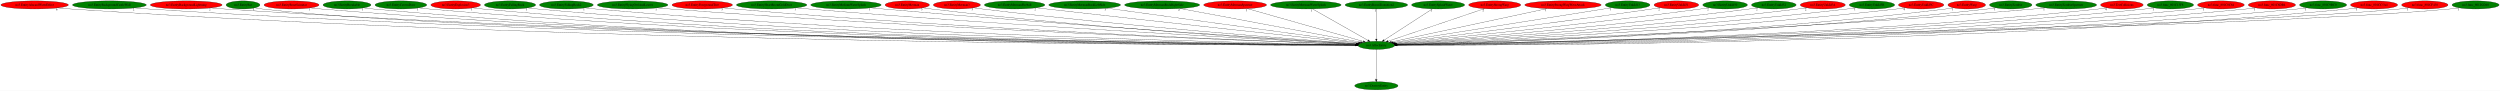
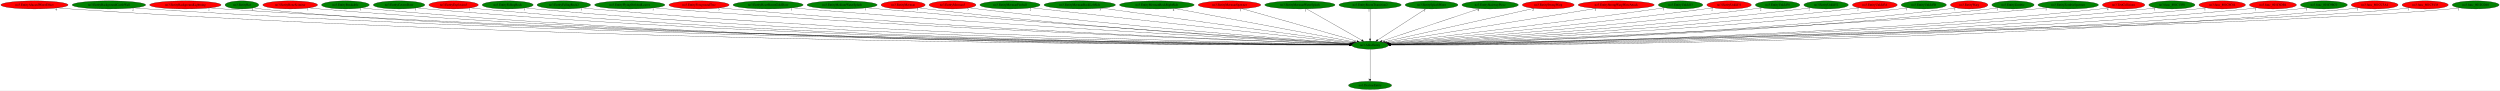
- <svg xmlns="http://www.w3.org/2000/svg" xmlns:xlink="http://www.w3.org/1999/xlink" width="11133pt" height="404pt" viewBox="0.00 0.00 11132.78 404.00">
+ <svg xmlns="http://www.w3.org/2000/svg" xmlns:xlink="http://www.w3.org/1999/xlink" width="11184pt" height="404pt" viewBox="0.00 0.00 11183.78 404.00">
  <g id="graph0" class="graph" transform="scale(1 1) rotate(0) translate(4 400)">
-     <polygon fill="white" stroke="transparent" points="-4,4 -4,-400 11128.78,-400 11128.78,4 -4,4" />
+     <polygon fill="white" stroke="transparent" points="-4,4 -4,-400 11179.78,-400 11179.78,4 -4,4" />
    <g id="node1" class="node">
      <ellipse fill="green" stroke="black" cx="6125.14" cy="-198" rx="81.79" ry="18" />
      <text text-anchor="middle" x="6125.14" y="-194.3" font-family="Times,serif" font-size="14.00">no3.AllocEntity</text>
    </g>
    <g id="node2" class="node">
      <g id="a_node2">
        <a xlink:href="no3.DestroyEntity.svg" xlink:title="no3.DestroyEntity">
          <ellipse fill="green" stroke="black" cx="6125.14" cy="-18" rx="96.38" ry="18" />
          <text text-anchor="middle" x="6125.14" y="-14.3" font-family="Times,serif" font-size="14.00">no3.DestroyEntity</text>
        </a>
      </g>
    </g>
    <g id="edge1" class="edge">
      <path fill="none" stroke="black" d="M6125.14,-179.93C6125.14,-148.97 6125.14,-83.3 6125.14,-46.13" />
      <polygon fill="black" stroke="black" points="6128.64,-46.02 6125.14,-36.02 6121.64,-46.02 6128.64,-46.02" />
      <text text-anchor="middle" x="6120.14" y="-39.82" font-family="Times,serif" font-size="14.00">1</text>
    </g>
    <g id="node3" class="node">
      <g id="a_node3">
        <a xlink:href="no3.EntityAlucardWaterEffect.svg" xlink:title="no3.EntityAlucardWaterEffect">
          <ellipse fill="red" stroke="black" cx="150.14" cy="-378" rx="150.27" ry="18" />
          <text text-anchor="middle" x="150.14" y="-374.3" font-family="Times,serif" font-size="14.00">no3.EntityAlucardWaterEffect</text>
        </a>
      </g>
    </g>
    <g id="edge2" class="edge">
      <path fill="none" stroke="black" d="M253.32,-364.84C272.2,-362.96 291.74,-361.23 310.14,-360 2633.13,-204.67 5487.78,-198.53 6032.87,-198.85" />
      <polygon fill="black" stroke="black" points="6033.03,-202.35 6043.04,-198.86 6033.04,-195.35 6033.03,-202.35" />
      <text text-anchor="middle" x="248.32" y="-353.64" font-family="Times,serif" font-size="14.00">6</text>
    </g>
    <g id="node4" class="node">
      <g id="a_node4">
        <a xlink:href="no3.EntityBackgroundCastleWall.svg" xlink:title="no3.EntityBackgroundCastleWall">
          <ellipse fill="green" stroke="black" cx="483.14" cy="-378" rx="164.37" ry="18" />
          <text text-anchor="middle" x="483.14" y="-374.3" font-family="Times,serif" font-size="14.00">no3.EntityBackgroundCastleWall</text>
        </a>
      </g>
    </g>
    <g id="edge3" class="edge">
      <path fill="none" stroke="black" d="M595.65,-364.82C615.77,-362.96 636.56,-361.25 656.14,-360 2833.85,-221.11 5507.15,-201.84 6032.95,-199.35" />
      <polygon fill="black" stroke="black" points="6033.15,-202.85 6043.14,-199.3 6033.12,-195.85 6033.15,-202.85" />
      <text text-anchor="middle" x="590.65" y="-353.62" font-family="Times,serif" font-size="14.00">2</text>
    </g>
    <g id="node5" class="node">
      <g id="a_node5">
        <a xlink:href="no3.EntityBackgroundLightning.svg" xlink:title="no3.EntityBackgroundLightning">
          <ellipse fill="red" stroke="black" cx="825.14" cy="-378" rx="159.77" ry="18" />
          <text text-anchor="middle" x="825.14" y="-374.3" font-family="Times,serif" font-size="14.00">no3.EntityBackgroundLightning</text>
        </a>
      </g>
    </g>
    <g id="edge4" class="edge">
      <path fill="none" stroke="black" d="M935.04,-364.84C954.7,-362.98 975.01,-361.26 994.14,-360 3029.43,-225.86 5526.46,-202.89 6033,-199.52" />
      <polygon fill="black" stroke="black" points="6033.2,-203.02 6043.17,-199.46 6033.15,-196.02 6033.2,-203.02" />
      <text text-anchor="middle" x="930.04" y="-353.64" font-family="Times,serif" font-size="14.00">2</text>
    </g>
    <g id="node6" class="node">
      <g id="a_node6">
        <a xlink:href="no3.EntityBat.svg" xlink:title="no3.EntityBat">
          <ellipse fill="green" stroke="black" cx="1078.14" cy="-378" rx="75.29" ry="18" />
          <text text-anchor="middle" x="1078.14" y="-374.3" font-family="Times,serif" font-size="14.00">no3.EntityBat</text>
        </a>
      </g>
    </g>
    <g id="edge5" class="edge">
      <path fill="none" stroke="black" d="M1130.97,-365.03C1141.57,-363.03 1152.67,-361.21 1163.14,-360 2158.79,-245.08 5440.58,-206.09 6033.05,-199.91" />
      <polygon fill="black" stroke="black" points="6033.28,-203.41 6043.24,-199.81 6033.21,-196.41 6033.28,-203.41" />
      <text text-anchor="middle" x="1125.97" y="-353.83" font-family="Times,serif" font-size="14.00">1</text>
    </g>
    <g id="node7" class="node">
      <g id="a_node7">
        <a xlink:href="no3.EntityBoneScimitar.svg" xlink:title="no3.EntityBoneScimitar">
          <ellipse fill="red" stroke="black" cx="1294.14" cy="-378" rx="122.38" ry="18" />
          <text text-anchor="middle" x="1294.14" y="-374.3" font-family="Times,serif" font-size="14.00">no3.EntityBoneScimitar</text>
        </a>
      </g>
    </g>
    <g id="edge6" class="edge">
      <path fill="none" stroke="black" d="M1378.22,-364.89C1393.79,-362.99 1409.94,-361.24 1425.14,-360 3277.41,-208.43 5551.63,-199.11 6032.99,-198.91" />
      <polygon fill="black" stroke="black" points="6033.02,-202.41 6043.01,-198.91 6033.01,-195.41 6033.02,-202.41" />
      <text text-anchor="middle" x="1373.22" y="-353.69" font-family="Times,serif" font-size="14.00">1</text>
    </g>
    <g id="node8" class="node">
      <g id="a_node8">
        <a xlink:href="no3.EntityBreakable.svg" xlink:title="no3.EntityBreakable">
          <ellipse fill="green" stroke="black" cx="1541.14" cy="-378" rx="106.68" ry="18" />
          <text text-anchor="middle" x="1541.14" y="-374.3" font-family="Times,serif" font-size="14.00">no3.EntityBreakable</text>
        </a>
      </g>
    </g>
    <g id="edge7" class="edge">
      <path fill="none" stroke="black" d="M1614.94,-364.95C1628.92,-363.02 1643.45,-361.25 1657.14,-360 3410.99,-200.37 5565.63,-197.23 6032.98,-198.58" />
      <polygon fill="black" stroke="black" points="6033.04,-202.08 6043.05,-198.61 6033.06,-195.08 6033.04,-202.08" />
      <text text-anchor="middle" x="1609.94" y="-353.75" font-family="Times,serif" font-size="14.00">1</text>
    </g>
    <g id="node9" class="node">
      <g id="a_node9">
        <a xlink:href="no3.EntityCavernDoor.svg" xlink:title="no3.EntityCavernDoor">
          <ellipse fill="green" stroke="black" cx="1781.14" cy="-378" rx="115.08" ry="18" />
          <text text-anchor="middle" x="1781.14" y="-374.3" font-family="Times,serif" font-size="14.00">no3.EntityCavernDoor</text>
        </a>
      </g>
    </g>
    <g id="edge8" class="edge">
      <path fill="none" stroke="black" d="M1861.03,-364.96C1875.99,-363.04 1891.52,-361.27 1906.14,-360 3556.69,-216.61 5581.52,-200.92 6033.05,-199.21" />
      <polygon fill="black" stroke="black" points="6033.12,-202.71 6043.1,-199.17 6033.09,-195.71 6033.12,-202.71" />
      <text text-anchor="middle" x="1856.03" y="-353.76" font-family="Times,serif" font-size="14.00">1</text>
    </g>
    <g id="node10" class="node">
      <g id="a_node10">
        <a xlink:href="no3.EntityExplosion3.svg" xlink:title="no3.EntityExplosion3">
          <ellipse fill="red" stroke="black" cx="2025.14" cy="-378" rx="110.48" ry="18" />
          <text text-anchor="middle" x="2025.14" y="-374.3" font-family="Times,serif" font-size="14.00">no3.EntityExplosion3</text>
        </a>
      </g>
    </g>
    <g id="edge9" class="edge">
      <path fill="none" stroke="black" d="M2101.5,-364.92C2115.65,-363.02 2130.32,-361.26 2144.14,-360 3695.16,-218.22 5597.51,-201.29 6033.29,-199.27" />
      <polygon fill="black" stroke="black" points="6033.32,-202.77 6043.31,-199.23 6033.29,-195.77 6033.32,-202.77" />
      <text text-anchor="middle" x="2096.5" y="-353.72" font-family="Times,serif" font-size="14.00">1</text>
    </g>
    <g id="node11" class="node">
      <g id="a_node11">
        <a xlink:href="no3.EntityFallingRock.svg" xlink:title="no3.EntityFallingRock">
          <ellipse fill="green" stroke="black" cx="2267.14" cy="-378" rx="113.98" ry="18" />
          <text text-anchor="middle" x="2267.14" y="-374.3" font-family="Times,serif" font-size="14.00">no3.EntityFallingRock</text>
        </a>
      </g>
    </g>
    <g id="edge10" class="edge">
      <path fill="none" stroke="black" d="M2345.76,-364.92C2360.16,-363.03 2375.08,-361.28 2389.14,-360 3838.19,-228.12 5613.54,-203.76 6033.19,-199.73" />
      <polygon fill="black" stroke="black" points="6033.48,-203.23 6043.44,-199.64 6033.41,-196.23 6033.48,-203.23" />
      <text text-anchor="middle" x="2340.76" y="-353.72" font-family="Times,serif" font-size="14.00">1</text>
    </g>
    <g id="node12" class="node">
      <g id="a_node12">
        <a xlink:href="no3.EntityFallingRock2.svg" xlink:title="no3.EntityFallingRock2">
          <ellipse fill="green" stroke="black" cx="2518.14" cy="-378" rx="119.68" ry="18" />
          <text text-anchor="middle" x="2518.14" y="-374.3" font-family="Times,serif" font-size="14.00">no3.EntityFallingRock2</text>
        </a>
      </g>
    </g>
    <g id="edge11" class="edge">
      <path fill="none" stroke="black" d="M2601.29,-364.99C2616.52,-363.09 2632.29,-361.32 2647.14,-360 3989.9,-240.66 5632.64,-207.06 6033.67,-200.39" />
      <polygon fill="black" stroke="black" points="6033.82,-203.88 6043.76,-200.22 6033.71,-196.89 6033.82,-203.88" />
      <text text-anchor="middle" x="2596.29" y="-353.79" font-family="Times,serif" font-size="14.00">1</text>
    </g>
    <g id="node13" class="node">
      <g id="a_node13">
        <a xlink:href="no3.EntityFlyingOwlAndLeaves.svg" xlink:title="no3.EntityFlyingOwlAndLeaves">
          <ellipse fill="green" stroke="black" cx="2813.14" cy="-378" rx="157.07" ry="18" />
          <text text-anchor="middle" x="2813.14" y="-374.3" font-family="Times,serif" font-size="14.00">no3.EntityFlyingOwlAndLeaves</text>
        </a>
      </g>
    </g>
    <g id="edge12" class="edge">
      <path fill="none" stroke="black" d="M2922.45,-365.01C2941.34,-363.16 2960.79,-361.41 2979.14,-360 4186.56,-267.34 5658.9,-214.52 6034.56,-201.95" />
      <polygon fill="black" stroke="black" points="6034.95,-205.44 6044.82,-201.6 6034.71,-198.44 6034.95,-205.44" />
      <text text-anchor="middle" x="2917.45" y="-353.81" font-family="Times,serif" font-size="14.00">1</text>
    </g>
    <g id="node14" class="node">
      <g id="a_node14">
        <a xlink:href="no3.EntityForegroundTree.svg" xlink:title="no3.EntityForegroundTree">
          <ellipse fill="red" stroke="black" cx="3123.14" cy="-378" rx="134.58" ry="18" />
          <text text-anchor="middle" x="3123.14" y="-374.3" font-family="Times,serif" font-size="14.00">no3.EntityForegroundTree</text>
        </a>
      </g>
    </g>
    <g id="edge13" class="edge">
      <path fill="none" stroke="black" d="M3216.89,-365.01C3233.29,-363.15 3250.2,-361.39 3266.14,-360 4354.24,-264.78 5680.49,-214.41 6034.66,-202.05" />
      <polygon fill="black" stroke="black" points="6034.98,-205.54 6044.85,-201.69 6034.73,-198.54 6034.98,-205.54" />
      <text text-anchor="middle" x="3211.89" y="-353.81" font-family="Times,serif" font-size="14.00">5</text>
    </g>
    <g id="node15" class="node">
      <g id="a_node15">
        <a xlink:href="no3.EntityHeartRoomGoldDoor.svg" xlink:title="no3.EntityHeartRoomGoldDoor">
          <ellipse fill="green" stroke="black" cx="3432.14" cy="-378" rx="156.77" ry="18" />
          <text text-anchor="middle" x="3432.14" y="-374.3" font-family="Times,serif" font-size="14.00">no3.EntityHeartRoomGoldDoor</text>
        </a>
      </g>
    </g>
    <g id="edge14" class="edge">
      <path fill="none" stroke="black" d="M3541.69,-365.11C3560.19,-363.27 3579.2,-361.49 3597.14,-360 4550.68,-280.54 5709.44,-219.85 6035.82,-203.42" />
      <polygon fill="black" stroke="black" points="6036.34,-206.9 6046.16,-202.9 6035.99,-199.91 6036.34,-206.9" />
      <text text-anchor="middle" x="3536.69" y="-353.91" font-family="Times,serif" font-size="14.00">1</text>
    </g>
    <g id="node16" class="node">
      <g id="a_node16">
        <a xlink:href="no3.EntityMediumWaterSplash.svg" xlink:title="no3.EntityMediumWaterSplash">
          <ellipse fill="green" stroke="black" cx="3763.14" cy="-378" rx="156.77" ry="18" />
          <text text-anchor="middle" x="3763.14" y="-374.3" font-family="Times,serif" font-size="14.00">no3.EntityMediumWaterSplash</text>
        </a>
      </g>
    </g>
    <g id="edge15" class="edge">
      <path fill="none" stroke="black" d="M3873.59,-365.16C3891.81,-363.34 3910.49,-361.55 3928.14,-360 4747.04,-287.83 5739.68,-223.35 6036.95,-204.52" />
      <polygon fill="black" stroke="black" points="6037.48,-208 6047.23,-203.87 6037.03,-201.01 6037.48,-208" />
      <text text-anchor="middle" x="3868.59" y="-353.96" font-family="Times,serif" font-size="14.00">1</text>
    </g>
    <g id="node17" class="node">
      <g id="a_node17">
        <a xlink:href="no3.EntityMerman.svg" xlink:title="no3.EntityMerman">
          <ellipse fill="red" stroke="black" cx="4036.14" cy="-378" rx="98.58" ry="18" />
          <text text-anchor="middle" x="4036.14" y="-374.3" font-family="Times,serif" font-size="14.00">no3.EntityMerman</text>
        </a>
      </g>
    </g>
    <g id="edge16" class="edge">
      <path fill="none" stroke="black" d="M4105.67,-365.16C4118.12,-363.27 4131,-361.46 4143.14,-360 4871.96,-272.63 5757.36,-219.33 6036.48,-203.78" />
      <polygon fill="black" stroke="black" points="6036.76,-207.27 6046.55,-203.22 6036.37,-200.28 6036.76,-207.27" />
      <text text-anchor="middle" x="4100.67" y="-353.96" font-family="Times,serif" font-size="14.00">5</text>
    </g>
    <g id="node18" class="node">
      <g id="a_node18">
        <a xlink:href="no3.EntityMerman3.svg" xlink:title="no3.EntityMerman3">
          <ellipse fill="red" stroke="black" cx="4257.14" cy="-378" rx="104.78" ry="18" />
          <text text-anchor="middle" x="4257.14" y="-374.3" font-family="Times,serif" font-size="14.00">no3.EntityMerman3</text>
        </a>
      </g>
    </g>
    <g id="edge17" class="edge">
      <path fill="none" stroke="black" d="M4331.21,-365.23C4344.17,-363.35 4357.53,-361.53 4370.14,-360 5008.66,-282.75 5781.89,-223.81 6038.07,-205.2" />
      <polygon fill="black" stroke="black" points="6038.7,-208.66 6048.42,-204.44 6038.19,-201.68 6038.7,-208.66" />
      <text text-anchor="middle" x="4326.21" y="-354.03" font-family="Times,serif" font-size="14.00">5</text>
    </g>
    <g id="node19" class="node">
      <g id="a_node19">
        <a xlink:href="no3.EntityMermanFireball.svg" xlink:title="no3.EntityMermanFireball">
          <ellipse fill="green" stroke="black" cx="4514.14" cy="-378" rx="134.58" ry="18" />
          <text text-anchor="middle" x="4514.14" y="-374.3" font-family="Times,serif" font-size="14.00">no3.EntityMermanFireball</text>
        </a>
      </g>
    </g>
    <g id="edge18" class="edge">
      <path fill="none" stroke="black" d="M4610.66,-365.4C4626.2,-363.57 4642.11,-361.72 4657.14,-360 5184.92,-299.69 5819.97,-231.54 6042.95,-207.75" />
      <polygon fill="black" stroke="black" points="6043.36,-211.22 6052.94,-206.68 6042.62,-204.26 6043.36,-211.22" />
      <text text-anchor="middle" x="4605.66" y="-354.2" font-family="Times,serif" font-size="14.00">2</text>
    </g>
    <g id="node20" class="node">
      <g id="a_node20">
        <a xlink:href="no3.EntityMermanRockLeftSide.svg" xlink:title="no3.EntityMermanRockLeftSide">
          <ellipse fill="green" stroke="black" cx="4826.14" cy="-378" rx="159.77" ry="18" />
          <text text-anchor="middle" x="4826.14" y="-374.3" font-family="Times,serif" font-size="14.00">no3.EntityMermanRockLeftSide</text>
        </a>
      </g>
    </g>
    <g id="edge19" class="edge">
      <path fill="none" stroke="black" d="M4923.24,-363.69C5170.94,-329.75 5822.58,-240.46 6047.49,-209.64" />
      <polygon fill="black" stroke="black" points="6048.12,-213.09 6057.55,-208.26 6047.17,-206.15 6048.12,-213.09" />
      <text text-anchor="middle" x="4918.24" y="-352.49" font-family="Times,serif" font-size="14.00">3</text>
    </g>
    <g id="node21" class="node">
      <g id="a_node21">
        <a xlink:href="no3.EntityMermanRockRightSide.svg" xlink:title="no3.EntityMermanRockRightSide">
          <ellipse fill="green" stroke="black" cx="5171.14" cy="-378" rx="167.07" ry="18" />
          <text text-anchor="middle" x="5171.14" y="-374.3" font-family="Times,serif" font-size="14.00">no3.EntityMermanRockRightSide</text>
        </a>
      </g>
    </g>
    <g id="edge20" class="edge">
      <path fill="none" stroke="black" d="M5250.83,-362.13C5433.82,-327.99 5881.59,-244.44 6054.97,-212.09" />
      <polygon fill="black" stroke="black" points="6055.81,-215.5 6065,-210.22 6054.52,-208.61 6055.81,-215.5" />
      <text text-anchor="middle" x="5245.83" y="-350.93" font-family="Times,serif" font-size="14.00">2</text>
    </g>
    <g id="node22" class="node">
      <g id="a_node22">
        <a xlink:href="no3.EntityMermanSpawner.svg" xlink:title="no3.EntityMermanSpawner">
          <ellipse fill="red" stroke="black" cx="5496.14" cy="-378" rx="139.98" ry="18" />
          <text text-anchor="middle" x="5496.14" y="-374.3" font-family="Times,serif" font-size="14.00">no3.EntityMermanSpawner</text>
        </a>
      </g>
    </g>
    <g id="edge21" class="edge">
      <path fill="none" stroke="black" d="M5551.13,-361.44C5669.19,-328.03 5945.98,-249.7 6066.9,-215.48" />
      <polygon fill="black" stroke="black" points="6068.05,-218.79 6076.72,-212.7 6066.14,-212.06 6068.05,-218.79" />
      <text text-anchor="middle" x="5546.13" y="-350.24" font-family="Times,serif" font-size="14.00">1</text>
    </g>
    <g id="node23" class="node">
      <g id="a_node23">
        <a xlink:href="no3.EntityMermanWaterSplash.svg" xlink:title="no3.EntityMermanWaterSplash">
          <ellipse fill="green" stroke="black" cx="5811.14" cy="-378" rx="157.07" ry="18" />
          <text text-anchor="middle" x="5811.14" y="-374.3" font-family="Times,serif" font-size="14.00">no3.EntityMermanWaterSplash</text>
        </a>
      </g>
    </g>
    <g id="edge22" class="edge">
      <path fill="none" stroke="black" d="M5840.68,-360.25C5898.15,-327.67 6024.91,-255.82 6087.98,-220.06" />
      <polygon fill="black" stroke="black" points="6089.84,-223.03 6096.81,-215.06 6086.38,-216.94 6089.84,-223.03" />
      <text text-anchor="middle" x="5835.68" y="-349.05" font-family="Times,serif" font-size="14.00">1</text>
    </g>
    <g id="node24" class="node">
      <g id="a_node24">
        <a xlink:href="no3.EntityRoomTransition2.svg" xlink:title="no3.EntityRoomTransition2">
          <ellipse fill="green" stroke="black" cx="6125.14" cy="-378" rx="139.18" ry="18" />
          <text text-anchor="middle" x="6125.14" y="-374.3" font-family="Times,serif" font-size="14.00">no3.EntityRoomTransition2</text>
        </a>
      </g>
    </g>
    <g id="edge23" class="edge">
      <path fill="none" stroke="black" d="M6125.14,-359.93C6125.14,-328.97 6125.14,-263.3 6125.14,-226.13" />
      <polygon fill="black" stroke="black" points="6128.64,-226.02 6125.14,-216.02 6121.64,-226.02 6128.64,-226.02" />
      <text text-anchor="middle" x="6120.14" y="-348.73" font-family="Times,serif" font-size="14.00">1</text>
    </g>
    <g id="node25" class="node">
      <g id="a_node25">
        <a xlink:href="no3.EntitySplashWater.svg" xlink:title="no3.EntitySplashWater">
          <ellipse fill="green" stroke="black" cx="6400.14" cy="-378" rx="118.08" ry="18" />
          <text text-anchor="middle" x="6400.14" y="-374.3" font-family="Times,serif" font-size="14.00">no3.EntitySplashWater</text>
        </a>
      </g>
    </g>
    <g id="edge24" class="edge">
      <path fill="none" stroke="black" d="M6374.27,-360.25C6324.26,-327.89 6214.38,-256.77 6158.78,-220.78" />
      <polygon fill="black" stroke="black" points="6160.64,-217.81 6150.34,-215.31 6156.83,-223.69 6160.64,-217.81" />
      <text text-anchor="middle" x="6369.27" y="-349.05" font-family="Times,serif" font-size="14.00">1</text>
    </g>
    <g id="node26" class="node">
      <g id="a_node26">
-         <a xlink:href="no3.EntityStrongWarg.svg" xlink:title="no3.EntityStrongWarg">
-           <ellipse fill="red" stroke="black" cx="6652.14" cy="-378" rx="115.88" ry="18" />
-           <text text-anchor="middle" x="6652.14" y="-374.3" font-family="Times,serif" font-size="14.00">no3.EntityStrongWarg</text>
+         <a xlink:href="no3.EntityStairwayPiece.svg" xlink:title="no3.EntityStairwayPiece">
+           <ellipse fill="green" stroke="black" cx="6662.14" cy="-378" rx="126.18" ry="18" />
+           <text text-anchor="middle" x="6662.14" y="-374.3" font-family="Times,serif" font-size="14.00">no3.EntityStairwayPiece</text>
        </a>
      </g>
    </g>
    <g id="edge25" class="edge">
-       <path fill="none" stroke="black" d="M6605.83,-361.36C6507.9,-328.28 6280.33,-251.42 6177.39,-216.65" />
-       <polygon fill="black" stroke="black" points="6178.41,-213.3 6167.82,-213.42 6176.17,-219.93 6178.41,-213.3" />
-       <text text-anchor="middle" x="6600.83" y="-350.16" font-family="Times,serif" font-size="14.00">2</text>
+       <path fill="none" stroke="black" d="M6614.48,-361.2C6514.39,-328.03 6282.94,-251.31 6178.26,-216.61" />
+       <polygon fill="black" stroke="black" points="6179.13,-213.21 6168.53,-213.38 6176.92,-219.85 6179.13,-213.21" />
+       <text text-anchor="middle" x="6609.48" y="-350" font-family="Times,serif" font-size="14.00">4</text>
    </g>
    <g id="node27" class="node">
      <g id="a_node27">
-         <a xlink:href="no3.EntityStrongWargWaveAttack.svg" xlink:title="no3.EntityStrongWargWaveAttack">
-           <ellipse fill="red" stroke="black" cx="6956.14" cy="-378" rx="170.07" ry="18" />
-           <text text-anchor="middle" x="6956.14" y="-374.3" font-family="Times,serif" font-size="14.00">no3.EntityStrongWargWaveAttack</text>
+         <a xlink:href="no3.EntityStrongWarg.svg" xlink:title="no3.EntityStrongWarg">
+           <ellipse fill="red" stroke="black" cx="6922.14" cy="-378" rx="115.88" ry="18" />
+           <text text-anchor="middle" x="6922.14" y="-374.3" font-family="Times,serif" font-size="14.00">no3.EntityStrongWarg</text>
        </a>
      </g>
    </g>
    <g id="edge26" class="edge">
-       <path fill="none" stroke="black" d="M6884.21,-361.59C6725.06,-327.5 6345.08,-246.11 6191.36,-213.19" />
-       <polygon fill="black" stroke="black" points="6192.08,-209.76 6181.57,-211.09 6190.61,-216.6 6192.08,-209.76" />
-       <text text-anchor="middle" x="6879.21" y="-350.39" font-family="Times,serif" font-size="14.00">1</text>
+       <path fill="none" stroke="black" d="M6858.93,-362.88C6710.47,-329.73 6340.71,-247.15 6190.31,-213.56" />
+       <polygon fill="black" stroke="black" points="6190.82,-210.08 6180.3,-211.32 6189.29,-216.91 6190.82,-210.08" />
+       <text text-anchor="middle" x="6853.93" y="-351.68" font-family="Times,serif" font-size="14.00">2</text>
    </g>
    <g id="node28" class="node">
      <g id="a_node28">
-         <a xlink:href="no3.EntityUnkId13.svg" xlink:title="no3.EntityUnkId13">
-           <ellipse fill="green" stroke="black" cx="7244.14" cy="-378" rx="99.38" ry="18" />
-           <text text-anchor="middle" x="7244.14" y="-374.3" font-family="Times,serif" font-size="14.00">no3.EntityUnkId13</text>
+         <a xlink:href="no3.EntityStrongWargWaveAttack.svg" xlink:title="no3.EntityStrongWargWaveAttack">
+           <ellipse fill="red" stroke="black" cx="7226.14" cy="-378" rx="170.07" ry="18" />
+           <text text-anchor="middle" x="7226.14" y="-374.3" font-family="Times,serif" font-size="14.00">no3.EntityStrongWargWaveAttack</text>
        </a>
      </g>
    </g>
    <g id="edge27" class="edge">
-       <path fill="none" stroke="black" d="M7172.01,-365.53C6970.59,-333.49 6403.56,-243.29 6199.49,-210.83" />
-       <polygon fill="black" stroke="black" points="6199.89,-207.35 6189.47,-209.23 6198.79,-214.26 6199.89,-207.35" />
-       <text text-anchor="middle" x="7167.01" y="-354.33" font-family="Times,serif" font-size="14.00">1</text>
+       <path fill="none" stroke="black" d="M7136.97,-362.58C6925,-328.32 6394.15,-242.49 6198.79,-210.91" />
+       <polygon fill="black" stroke="black" points="6199.34,-207.45 6188.91,-209.31 6198.22,-214.36 6199.34,-207.45" />
+       <text text-anchor="middle" x="7131.97" y="-351.38" font-family="Times,serif" font-size="14.00">1</text>
    </g>
    <g id="node29" class="node">
      <g id="a_node29">
-         <a xlink:href="no3.EntityUnkId31.svg" xlink:title="no3.EntityUnkId31">
-           <ellipse fill="red" stroke="black" cx="7461.14" cy="-378" rx="99.38" ry="18" />
-           <text text-anchor="middle" x="7461.14" y="-374.3" font-family="Times,serif" font-size="14.00">no3.EntityUnkId31</text>
+         <a xlink:href="no3.EntityUnkId13.svg" xlink:title="no3.EntityUnkId13">
+           <ellipse fill="green" stroke="black" cx="7514.14" cy="-378" rx="99.38" ry="18" />
+           <text text-anchor="middle" x="7514.14" y="-374.3" font-family="Times,serif" font-size="14.00">no3.EntityUnkId13</text>
        </a>
      </g>
    </g>
    <g id="edge28" class="edge">
-       <path fill="none" stroke="black" d="M7389.06,-365.51C7376.75,-363.62 7364.08,-361.71 7352.14,-360 6919.92,-297.95 6400.62,-232.95 6204.93,-208.79" />
-       <polygon fill="black" stroke="black" points="6205.09,-205.28 6194.74,-207.53 6204.24,-212.23 6205.09,-205.28" />
-       <text text-anchor="middle" x="7384.06" y="-354.31" font-family="Times,serif" font-size="14.00">2</text>
+       <path fill="none" stroke="black" d="M7442.36,-365.5C7429.95,-363.6 7417.18,-361.7 7405.14,-360 6952.57,-296.26 6408.23,-231.84 6205.95,-208.32" />
+       <polygon fill="black" stroke="black" points="6206.34,-204.84 6196,-207.17 6205.53,-211.8 6206.34,-204.84" />
+       <text text-anchor="middle" x="7437.36" y="-354.3" font-family="Times,serif" font-size="14.00">1</text>
    </g>
    <g id="node30" class="node">
      <g id="a_node30">
-         <a xlink:href="no3.EntityUnkId50.svg" xlink:title="no3.EntityUnkId50">
-           <ellipse fill="green" stroke="black" cx="7678.14" cy="-378" rx="99.38" ry="18" />
-           <text text-anchor="middle" x="7678.14" y="-374.3" font-family="Times,serif" font-size="14.00">no3.EntityUnkId50</text>
+         <a xlink:href="no3.EntityUnkId31.svg" xlink:title="no3.EntityUnkId31">
+           <ellipse fill="red" stroke="black" cx="7731.14" cy="-378" rx="99.38" ry="18" />
+           <text text-anchor="middle" x="7731.14" y="-374.3" font-family="Times,serif" font-size="14.00">no3.EntityUnkId31</text>
        </a>
      </g>
    </g>
    <g id="edge29" class="edge">
-       <path fill="none" stroke="black" d="M7606.67,-365.4C7594.17,-363.5 7581.29,-361.62 7569.14,-360 7053.21,-291.04 6430.81,-228.65 6208.8,-207.04" />
-       <polygon fill="black" stroke="black" points="6208.82,-203.52 6198.53,-206.04 6208.14,-210.49 6208.82,-203.52" />
-       <text text-anchor="middle" x="7601.67" y="-354.2" font-family="Times,serif" font-size="14.00">2</text>
+       <path fill="none" stroke="black" d="M7659.97,-365.4C7647.38,-363.49 7634.38,-361.61 7622.14,-360 7085.51,-289.34 6437.58,-227.65 6209.49,-206.65" />
+       <polygon fill="black" stroke="black" points="6209.55,-203.14 6199.27,-205.71 6208.91,-210.11 6209.55,-203.14" />
+       <text text-anchor="middle" x="7654.97" y="-354.2" font-family="Times,serif" font-size="14.00">2</text>
    </g>
    <g id="node31" class="node">
      <g id="a_node31">
-         <a xlink:href="no3.EntityUnkId52.svg" xlink:title="no3.EntityUnkId52">
-           <ellipse fill="green" stroke="black" cx="7895.14" cy="-378" rx="99.38" ry="18" />
-           <text text-anchor="middle" x="7895.14" y="-374.3" font-family="Times,serif" font-size="14.00">no3.EntityUnkId52</text>
+         <a xlink:href="no3.EntityUnkId50.svg" xlink:title="no3.EntityUnkId50">
+           <ellipse fill="green" stroke="black" cx="7948.14" cy="-378" rx="99.38" ry="18" />
+           <text text-anchor="middle" x="7948.14" y="-374.3" font-family="Times,serif" font-size="14.00">no3.EntityUnkId50</text>
        </a>
      </g>
    </g>
    <g id="edge30" class="edge">
-       <path fill="none" stroke="black" d="M7824.27,-365.34C7811.59,-363.42 7798.49,-361.56 7786.14,-360 7185.05,-284.06 6457.62,-224.75 6211.36,-205.58" />
-       <polygon fill="black" stroke="black" points="6211.29,-202.06 6201.05,-204.78 6210.75,-209.04 6211.29,-202.06" />
-       <text text-anchor="middle" x="7819.27" y="-354.14" font-family="Times,serif" font-size="14.00">2</text>
+       <path fill="none" stroke="black" d="M7877.28,-365.31C7864.6,-363.4 7851.49,-361.54 7839.14,-360 7217.16,-282.36 6463.97,-223.88 6211.96,-205.27" />
+       <polygon fill="black" stroke="black" points="6212,-201.76 6201.77,-204.52 6211.48,-208.75 6212,-201.76" />
+       <text text-anchor="middle" x="7872.28" y="-354.11" font-family="Times,serif" font-size="14.00">2</text>
    </g>
    <g id="node32" class="node">
      <g id="a_node32">
-         <a xlink:href="no3.EntityUnkId5A.svg" xlink:title="no3.EntityUnkId5A">
-           <ellipse fill="red" stroke="black" cx="8113.14" cy="-378" rx="100.18" ry="18" />
-           <text text-anchor="middle" x="8113.14" y="-374.3" font-family="Times,serif" font-size="14.00">no3.EntityUnkId5A</text>
+         <a xlink:href="no3.EntityUnkId52.svg" xlink:title="no3.EntityUnkId52">
+           <ellipse fill="green" stroke="black" cx="8165.14" cy="-378" rx="99.38" ry="18" />
+           <text text-anchor="middle" x="8165.14" y="-374.3" font-family="Times,serif" font-size="14.00">no3.EntityUnkId52</text>
        </a>
      </g>
    </g>
    <g id="edge31" class="edge">
-       <path fill="none" stroke="black" d="M8041.93,-365.27C8029.04,-363.36 8015.7,-361.51 8003.14,-360 7315.86,-277.53 6482.15,-221.42 6213.24,-204.42" />
-       <polygon fill="black" stroke="black" points="6213.35,-200.92 6203.15,-203.78 6212.91,-207.91 6213.35,-200.92" />
-       <text text-anchor="middle" x="8036.93" y="-354.07" font-family="Times,serif" font-size="14.00">2</text>
+       <path fill="none" stroke="black" d="M8094.58,-365.24C8081.81,-363.33 8068.59,-361.49 8056.14,-360 7347.92,-275.36 6488.26,-220.48 6213.81,-204.13" />
+       <polygon fill="black" stroke="black" points="6213.7,-200.62 6203.51,-203.52 6213.29,-207.6 6213.7,-200.62" />
+       <text text-anchor="middle" x="8089.58" y="-354.04" font-family="Times,serif" font-size="14.00">2</text>
    </g>
    <g id="node33" class="node">
      <g id="a_node33">
-         <a xlink:href="no3.EntityUnkId5B.svg" xlink:title="no3.EntityUnkId5B">
-           <ellipse fill="green" stroke="black" cx="8332.14" cy="-378" rx="100.98" ry="18" />
-           <text text-anchor="middle" x="8332.14" y="-374.3" font-family="Times,serif" font-size="14.00">no3.EntityUnkId5B</text>
+         <a xlink:href="no3.EntityUnkId5A.svg" xlink:title="no3.EntityUnkId5A">
+           <ellipse fill="red" stroke="black" cx="8383.14" cy="-378" rx="100.18" ry="18" />
+           <text text-anchor="middle" x="8383.14" y="-374.3" font-family="Times,serif" font-size="14.00">no3.EntityUnkId5A</text>
        </a>
      </g>
    </g>
    <g id="edge32" class="edge">
-       <path fill="none" stroke="black" d="M8260.94,-365.18C8248.05,-363.27 8234.71,-361.45 8222.14,-360 7446.94,-270.47 6504.58,-218.22 6214.42,-203.4" />
-       <polygon fill="black" stroke="black" points="6214.54,-199.9 6204.38,-202.89 6214.19,-206.89 6214.54,-199.9" />
-       <text text-anchor="middle" x="8255.94" y="-353.98" font-family="Times,serif" font-size="14.00">1</text>
+       <path fill="none" stroke="black" d="M8312.24,-365.21C8299.26,-363.28 8285.81,-361.45 8273.14,-360 7477.28,-268.82 6509.35,-217.5 6214.54,-203.18" />
+       <polygon fill="black" stroke="black" points="6214.5,-199.67 6204.34,-202.69 6214.16,-206.67 6214.5,-199.67" />
+       <text text-anchor="middle" x="8307.24" y="-354.01" font-family="Times,serif" font-size="14.00">2</text>
    </g>
    <g id="node34" class="node">
      <g id="a_node34">
-         <a xlink:href="no3.EntityUnkId5C.svg" xlink:title="no3.EntityUnkId5C">
-           <ellipse fill="red" stroke="black" cx="8551.14" cy="-378" rx="100.98" ry="18" />
-           <text text-anchor="middle" x="8551.14" y="-374.3" font-family="Times,serif" font-size="14.00">no3.EntityUnkId5C</text>
+         <a xlink:href="no3.EntityUnkId5B.svg" xlink:title="no3.EntityUnkId5B">
+           <ellipse fill="green" stroke="black" cx="8602.14" cy="-378" rx="100.98" ry="18" />
+           <text text-anchor="middle" x="8602.14" y="-374.3" font-family="Times,serif" font-size="14.00">no3.EntityUnkId5B</text>
        </a>
      </g>
    </g>
    <g id="edge33" class="edge">
-       <path fill="none" stroke="black" d="M8480.6,-365.1C8467.83,-363.2 8454.6,-361.4 8442.14,-360 7578.18,-262.79 6525.93,-215.12 6215.43,-202.5" />
-       <polygon fill="black" stroke="black" points="6215.27,-198.99 6205.14,-202.08 6214.99,-205.98 6215.27,-198.99" />
-       <text text-anchor="middle" x="8475.6" y="-353.9" font-family="Times,serif" font-size="14.00">4</text>
+       <path fill="none" stroke="black" d="M8531.25,-365.13C8518.26,-363.22 8504.81,-361.41 8492.14,-360 7607.71,-261.76 6530.25,-214.67 6215.48,-202.36" />
+       <polygon fill="black" stroke="black" points="6215.18,-198.85 6205.05,-201.96 6214.9,-205.84 6215.18,-198.85" />
+       <text text-anchor="middle" x="8526.25" y="-353.93" font-family="Times,serif" font-size="14.00">1</text>
    </g>
    <g id="node35" class="node">
      <g id="a_node35">
        <a xlink:href="no3.EntityWarg.svg" xlink:title="no3.EntityWarg">
-           <ellipse fill="red" stroke="black" cx="8754.14" cy="-378" rx="83.69" ry="18" />
-           <text text-anchor="middle" x="8754.14" y="-374.3" font-family="Times,serif" font-size="14.00">no3.EntityWarg</text>
+           <ellipse fill="red" stroke="black" cx="8805.14" cy="-378" rx="83.69" ry="18" />
+           <text text-anchor="middle" x="8805.14" y="-374.3" font-family="Times,serif" font-size="14.00">no3.EntityWarg</text>
        </a>
      </g>
    </g>
    <g id="edge34" class="edge">
-       <path fill="none" stroke="black" d="M8695.26,-365.16C8683.97,-363.2 8672.21,-361.36 8661.14,-360 7710.04,-243.29 6547.27,-208.73 6216.68,-200.93" />
-       <polygon fill="black" stroke="black" points="6216.29,-197.42 6206.21,-200.69 6216.13,-204.42 6216.29,-197.42" />
-       <text text-anchor="middle" x="8690.26" y="-353.96" font-family="Times,serif" font-size="14.00">1</text>
+       <path fill="none" stroke="black" d="M8746.26,-365.15C8734.97,-363.19 8723.22,-361.35 8712.14,-360 7740.06,-241.33 6551.21,-208.07 6216.59,-200.77" />
+       <polygon fill="black" stroke="black" points="6216.54,-197.27 6206.47,-200.55 6216.39,-204.27 6216.54,-197.27" />
+       <text text-anchor="middle" x="8741.26" y="-353.95" font-family="Times,serif" font-size="14.00">1</text>
    </g>
    <g id="node36" class="node">
      <g id="a_node36">
        <a xlink:href="no3.EntityZombie.svg" xlink:title="no3.EntityZombie">
-           <ellipse fill="green" stroke="black" cx="8950.14" cy="-378" rx="94.48" ry="18" />
-           <text text-anchor="middle" x="8950.14" y="-374.3" font-family="Times,serif" font-size="14.00">no3.EntityZombie</text>
+           <ellipse fill="green" stroke="black" cx="9001.14" cy="-378" rx="94.48" ry="18" />
+           <text text-anchor="middle" x="9001.14" y="-374.3" font-family="Times,serif" font-size="14.00">no3.EntityZombie</text>
        </a>
      </g>
    </g>
    <g id="edge35" class="edge">
-       <path fill="none" stroke="black" d="M8884.34,-365.09C8872.01,-363.16 8859.2,-361.35 8847.14,-360 7818.4,-245 6561.14,-208.99 6216.3,-200.94" />
-       <polygon fill="black" stroke="black" points="6216.2,-197.43 6206.12,-200.7 6216.03,-204.43 6216.2,-197.43" />
-       <text text-anchor="middle" x="8879.34" y="-353.89" font-family="Times,serif" font-size="14.00">1</text>
+       <path fill="none" stroke="black" d="M8935.34,-365.08C8923.01,-363.15 8910.21,-361.34 8898.14,-360 7848.39,-243.23 6565.05,-208.42 6216.26,-200.8" />
+       <polygon fill="black" stroke="black" points="6216.29,-197.3 6206.22,-200.58 6216.14,-204.3 6216.29,-197.3" />
+       <text text-anchor="middle" x="8930.34" y="-353.88" font-family="Times,serif" font-size="14.00">1</text>
    </g>
    <g id="node37" class="node">
      <g id="a_node37">
        <a xlink:href="no3.EntityZombieSpawner.svg" xlink:title="no3.EntityZombieSpawner">
-           <ellipse fill="green" stroke="black" cx="9197.14" cy="-378" rx="135.38" ry="18" />
-           <text text-anchor="middle" x="9197.14" y="-374.3" font-family="Times,serif" font-size="14.00">no3.EntityZombieSpawner</text>
+           <ellipse fill="green" stroke="black" cx="9248.14" cy="-378" rx="135.38" ry="18" />
+           <text text-anchor="middle" x="9248.14" y="-374.3" font-family="Times,serif" font-size="14.00">no3.EntityZombieSpawner</text>
        </a>
      </g>
    </g>
    <g id="edge36" class="edge">
-       <path fill="none" stroke="black" d="M9103.11,-365.04C9086.48,-363.17 9069.31,-361.4 9053.14,-360 7936.6,-263.49 6575.24,-213.91 6215.7,-201.91" />
-       <polygon fill="black" stroke="black" points="6215.72,-198.41 6205.61,-201.58 6215.49,-205.41 6215.72,-198.41" />
-       <text text-anchor="middle" x="9098.11" y="-353.84" font-family="Times,serif" font-size="14.00">1</text>
+       <path fill="none" stroke="black" d="M9154.11,-365.03C9137.48,-363.16 9120.31,-361.39 9104.14,-360 7966.56,-262.21 6579.19,-213.45 6215.74,-201.8" />
+       <polygon fill="black" stroke="black" points="6215.65,-198.29 6205.55,-201.47 6215.43,-205.29 6215.65,-198.29" />
+       <text text-anchor="middle" x="9149.11" y="-353.83" font-family="Times,serif" font-size="14.00">1</text>
    </g>
    <g id="node38" class="node">
      <g id="a_node38">
        <a xlink:href="no3.TestCollisions.svg" xlink:title="no3.TestCollisions">
-           <ellipse fill="red" stroke="black" cx="9445.14" cy="-378" rx="94.78" ry="18" />
-           <text text-anchor="middle" x="9445.14" y="-374.3" font-family="Times,serif" font-size="14.00">no3.TestCollisions</text>
+           <ellipse fill="red" stroke="black" cx="9496.14" cy="-378" rx="94.78" ry="18" />
+           <text text-anchor="middle" x="9496.14" y="-374.3" font-family="Times,serif" font-size="14.00">no3.TestCollisions</text>
        </a>
      </g>
    </g>
    <g id="edge37" class="edge">
-       <path fill="none" stroke="black" d="M9378.99,-365.05C9366.45,-363.11 9353.42,-361.31 9341.14,-360 8109.25,-228.9 6600.24,-204.13 6216.99,-199.84" />
-       <polygon fill="black" stroke="black" points="6216.82,-196.34 6206.79,-199.73 6216.75,-203.34 6216.82,-196.34" />
-       <text text-anchor="middle" x="9373.99" y="-353.85" font-family="Times,serif" font-size="14.00">4</text>
+       <path fill="none" stroke="black" d="M9429.99,-365.04C9417.45,-363.1 9404.42,-361.3 9392.14,-360 8139,-227.13 6603.59,-203.64 6216.85,-199.74" />
+       <polygon fill="black" stroke="black" points="6216.87,-196.24 6206.84,-199.64 6216.8,-203.24 6216.87,-196.24" />
+       <text text-anchor="middle" x="9424.99" y="-353.84" font-family="Times,serif" font-size="14.00">4</text>
    </g>
    <g id="node39" class="node">
      <g id="a_node39">
        <a xlink:href="no3.func_801C13F8.svg" xlink:title="no3.func_801C13F8">
-           <ellipse fill="green" stroke="black" cx="9661.14" cy="-378" rx="103.18" ry="18" />
-           <text text-anchor="middle" x="9661.14" y="-374.3" font-family="Times,serif" font-size="14.00">no3.func_801C13F8</text>
+           <ellipse fill="green" stroke="black" cx="9712.14" cy="-378" rx="103.18" ry="18" />
+           <text text-anchor="middle" x="9712.14" y="-374.3" font-family="Times,serif" font-size="14.00">no3.func_801C13F8</text>
        </a>
      </g>
    </g>
    <g id="edge38" class="edge">
-       <path fill="none" stroke="black" d="M9589.58,-365.01C9576.17,-363.08 9562.25,-361.3 9549.14,-360 8230.28,-229.26 6614.79,-204.15 6216.9,-199.83" />
-       <polygon fill="black" stroke="black" points="6216.92,-196.33 6206.88,-199.72 6216.84,-203.33 6216.92,-196.33" />
-       <text text-anchor="middle" x="9584.58" y="-353.81" font-family="Times,serif" font-size="14.00">1</text>
+       <path fill="none" stroke="black" d="M9640.58,-365C9627.17,-363.08 9613.25,-361.3 9600.14,-360 8260.14,-227.63 6618.44,-203.71 6216.92,-199.74" />
+       <polygon fill="black" stroke="black" points="6216.85,-196.24 6206.81,-199.64 6216.78,-203.24 6216.85,-196.24" />
+       <text text-anchor="middle" x="9635.58" y="-353.8" font-family="Times,serif" font-size="14.00">1</text>
    </g>
    <g id="node40" class="node">
      <g id="a_node40">
        <a xlink:href="no3.func_801C8C84.svg" xlink:title="no3.func_801C8C84">
-           <ellipse fill="red" stroke="black" cx="9886.14" cy="-378" rx="103.98" ry="18" />
-           <text text-anchor="middle" x="9886.14" y="-374.3" font-family="Times,serif" font-size="14.00">no3.func_801C8C84</text>
+           <ellipse fill="red" stroke="black" cx="9937.14" cy="-378" rx="103.98" ry="18" />
+           <text text-anchor="middle" x="9937.14" y="-374.3" font-family="Times,serif" font-size="14.00">no3.func_801C8C84</text>
        </a>
      </g>
    </g>
    <g id="edge39" class="edge">
-       <path fill="none" stroke="black" d="M9813.94,-364.98C9800.41,-363.06 9786.37,-361.28 9773.14,-360 8361.29,-223.03 6630.62,-202.5 6217,-199.5" />
-       <polygon fill="black" stroke="black" points="6216.92,-196 6206.89,-199.43 6216.87,-203 6216.92,-196" />
-       <text text-anchor="middle" x="9808.94" y="-353.78" font-family="Times,serif" font-size="14.00">1</text>
+       <path fill="none" stroke="black" d="M9864.94,-364.98C9851.41,-363.05 9837.37,-361.28 9824.14,-360 8391.36,-221.44 6634.77,-202.09 6217.24,-199.42" />
+       <polygon fill="black" stroke="black" points="6217.06,-195.92 6207.04,-199.36 6217.02,-202.92 6217.06,-195.92" />
+       <text text-anchor="middle" x="9859.94" y="-353.78" font-family="Times,serif" font-size="14.00">1</text>
    </g>
    <g id="node41" class="node">
      <g id="a_node41">
        <a xlink:href="no3.func_801C8DB4.svg" xlink:title="no3.func_801C8DB4">
-           <ellipse fill="red" stroke="black" cx="10113.14" cy="-378" rx="105.08" ry="18" />
-           <text text-anchor="middle" x="10113.14" y="-374.3" font-family="Times,serif" font-size="14.00">no3.func_801C8DB4</text>
+           <ellipse fill="red" stroke="black" cx="10164.14" cy="-378" rx="105.08" ry="18" />
+           <text text-anchor="middle" x="10164.14" y="-374.3" font-family="Times,serif" font-size="14.00">no3.func_801C8DB4</text>
        </a>
      </g>
    </g>
    <g id="edge40" class="edge">
-       <path fill="none" stroke="black" d="M10040.3,-364.96C10026.65,-363.04 10012.48,-361.27 9999.14,-360 8493.52,-216.86 6646.74,-200.96 6217.32,-199.21" />
-       <polygon fill="black" stroke="black" points="6217.16,-195.71 6207.14,-199.17 6217.13,-202.71 6217.16,-195.71" />
-       <text text-anchor="middle" x="10035.3" y="-353.76" font-family="Times,serif" font-size="14.00">1</text>
+       <path fill="none" stroke="black" d="M10091.3,-364.95C10077.65,-363.03 10063.48,-361.27 10050.14,-360 8523.44,-215.27 6650.5,-200.58 6217.46,-199.14" />
+       <polygon fill="black" stroke="black" points="6217.21,-195.64 6207.19,-199.11 6217.18,-202.64 6217.21,-195.64" />
+       <text text-anchor="middle" x="10086.3" y="-353.75" font-family="Times,serif" font-size="14.00">1</text>
    </g>
    <g id="node42" class="node">
      <g id="a_node42">
        <a xlink:href="no3.func_801C9BC0.svg" xlink:title="no3.func_801C9BC0">
-           <ellipse fill="green" stroke="black" cx="10341.14" cy="-378" rx="104.78" ry="18" />
-           <text text-anchor="middle" x="10341.14" y="-374.3" font-family="Times,serif" font-size="14.00">no3.func_801C9BC0</text>
+           <ellipse fill="green" stroke="black" cx="10392.14" cy="-378" rx="104.78" ry="18" />
+           <text text-anchor="middle" x="10392.14" y="-374.3" font-family="Times,serif" font-size="14.00">no3.func_801C9BC0</text>
        </a>
      </g>
    </g>
    <g id="edge41" class="edge">
-       <path fill="none" stroke="black" d="M10268.61,-364.98C10254.87,-363.04 10240.58,-361.26 10227.14,-360 8626.34,-209.68 6661.35,-199.27 6217.22,-198.91" />
-       <polygon fill="black" stroke="black" points="6217.01,-195.41 6207.01,-198.91 6217.01,-202.41 6217.01,-195.41" />
-       <text text-anchor="middle" x="10263.61" y="-353.78" font-family="Times,serif" font-size="14.00">1</text>
+       <path fill="none" stroke="black" d="M10319.61,-364.97C10305.87,-363.04 10291.58,-361.26 10278.14,-360 8656.09,-208.08 6664.73,-198.9 6217.25,-198.85" />
+       <polygon fill="black" stroke="black" points="6216.97,-195.35 6206.97,-198.85 6216.97,-202.35 6216.97,-195.35" />
+       <text text-anchor="middle" x="10314.61" y="-353.77" font-family="Times,serif" font-size="14.00">1</text>
    </g>
    <g id="node43" class="node">
      <g id="a_node43">
        <a xlink:href="no3.func_801CC5A4.svg" xlink:title="no3.func_801CC5A4">
-           <ellipse fill="red" stroke="black" cx="10568.14" cy="-378" rx="104.78" ry="18" />
-           <text text-anchor="middle" x="10568.14" y="-374.3" font-family="Times,serif" font-size="14.00">no3.func_801CC5A4</text>
+           <ellipse fill="red" stroke="black" cx="10619.14" cy="-378" rx="104.78" ry="18" />
+           <text text-anchor="middle" x="10619.14" y="-374.3" font-family="Times,serif" font-size="14.00">no3.func_801CC5A4</text>
        </a>
      </g>
    </g>
    <g id="edge42" class="edge">
-       <path fill="none" stroke="black" d="M10495.95,-364.91C10482.42,-362.99 10468.37,-361.24 10455.14,-360 8759.44,-201.43 6676.46,-197.41 6217.41,-198.6" />
-       <polygon fill="black" stroke="black" points="6217.19,-195.1 6207.2,-198.63 6217.21,-202.1 6217.19,-195.1" />
-       <text text-anchor="middle" x="10490.95" y="-353.71" font-family="Times,serif" font-size="14.00">1</text>
+       <path fill="none" stroke="black" d="M10546.95,-364.9C10533.42,-362.99 10519.37,-361.23 10506.14,-360 8789.05,-199.8 6679.48,-197.06 6217.36,-198.54" />
+       <polygon fill="black" stroke="black" points="6217.06,-195.04 6207.07,-198.58 6217.09,-202.04 6217.06,-195.04" />
+       <text text-anchor="middle" x="10541.95" y="-353.7" font-family="Times,serif" font-size="14.00">1</text>
    </g>
    <g id="node44" class="node">
      <g id="a_node44">
        <a xlink:href="no3.func_801CF438.svg" xlink:title="no3.func_801CF438">
-           <ellipse fill="red" stroke="black" cx="10794.14" cy="-378" rx="103.18" ry="18" />
-           <text text-anchor="middle" x="10794.14" y="-374.3" font-family="Times,serif" font-size="14.00">no3.func_801CF438</text>
+           <ellipse fill="red" stroke="black" cx="10845.14" cy="-378" rx="103.18" ry="18" />
+           <text text-anchor="middle" x="10845.14" y="-374.3" font-family="Times,serif" font-size="14.00">no3.func_801CF438</text>
        </a>
      </g>
    </g>
    <g id="edge43" class="edge">
-       <path fill="none" stroke="black" d="M10722.89,-364.93C10709.39,-363 10695.35,-361.23 10682.14,-360 9769.22,-274.88 6777.39,-211.98 6216.27,-200.78" />
-       <polygon fill="black" stroke="black" points="6216.28,-197.28 6206.21,-200.58 6216.14,-204.28 6216.28,-197.28" />
-       <text text-anchor="middle" x="10717.89" y="-353.73" font-family="Times,serif" font-size="14.00">1</text>
+       <path fill="none" stroke="black" d="M10773.89,-364.92C10760.39,-362.99 10746.35,-361.23 10733.14,-360 9809.5,-274.06 6781.44,-211.77 6216.38,-200.74" />
+       <polygon fill="black" stroke="black" points="6216.32,-197.24 6206.25,-200.55 6216.18,-204.24 6216.32,-197.24" />
+       <text text-anchor="middle" x="10768.89" y="-353.72" font-family="Times,serif" font-size="14.00">1</text>
    </g>
    <g id="node45" class="node">
      <g id="a_node45">
        <a xlink:href="no3.func_801D2D40.svg" xlink:title="no3.func_801D2D40">
-           <ellipse fill="green" stroke="black" cx="11020.14" cy="-378" rx="104.78" ry="18" />
-           <text text-anchor="middle" x="11020.14" y="-374.3" font-family="Times,serif" font-size="14.00">no3.func_801D2D40</text>
+           <ellipse fill="green" stroke="black" cx="11071.14" cy="-378" rx="104.78" ry="18" />
+           <text text-anchor="middle" x="11071.14" y="-374.3" font-family="Times,serif" font-size="14.00">no3.func_801D2D40</text>
        </a>
      </g>
    </g>
    <g id="edge44" class="edge">
-       <path fill="none" stroke="black" d="M10947.92,-364.96C10934.08,-363.01 10919.69,-361.23 10906.14,-360 9946.16,-272.55 6795.95,-211.31 6216.99,-200.66" />
-       <polygon fill="black" stroke="black" points="6216.68,-197.15 6206.62,-200.47 6216.55,-204.15 6216.68,-197.15" />
-       <text text-anchor="middle" x="10942.92" y="-353.76" font-family="Times,serif" font-size="14.00">1</text>
+       <path fill="none" stroke="black" d="M10998.92,-364.95C10985.08,-363.01 10970.69,-361.23 10957.14,-360 9986.15,-271.72 6798.13,-211.08 6216.61,-200.61" />
+       <polygon fill="black" stroke="black" points="6216.66,-197.11 6206.6,-200.43 6216.53,-204.11 6216.66,-197.11" />
+       <text text-anchor="middle" x="10993.92" y="-353.75" font-family="Times,serif" font-size="14.00">1</text>
    </g>
  </g>
</svg>
